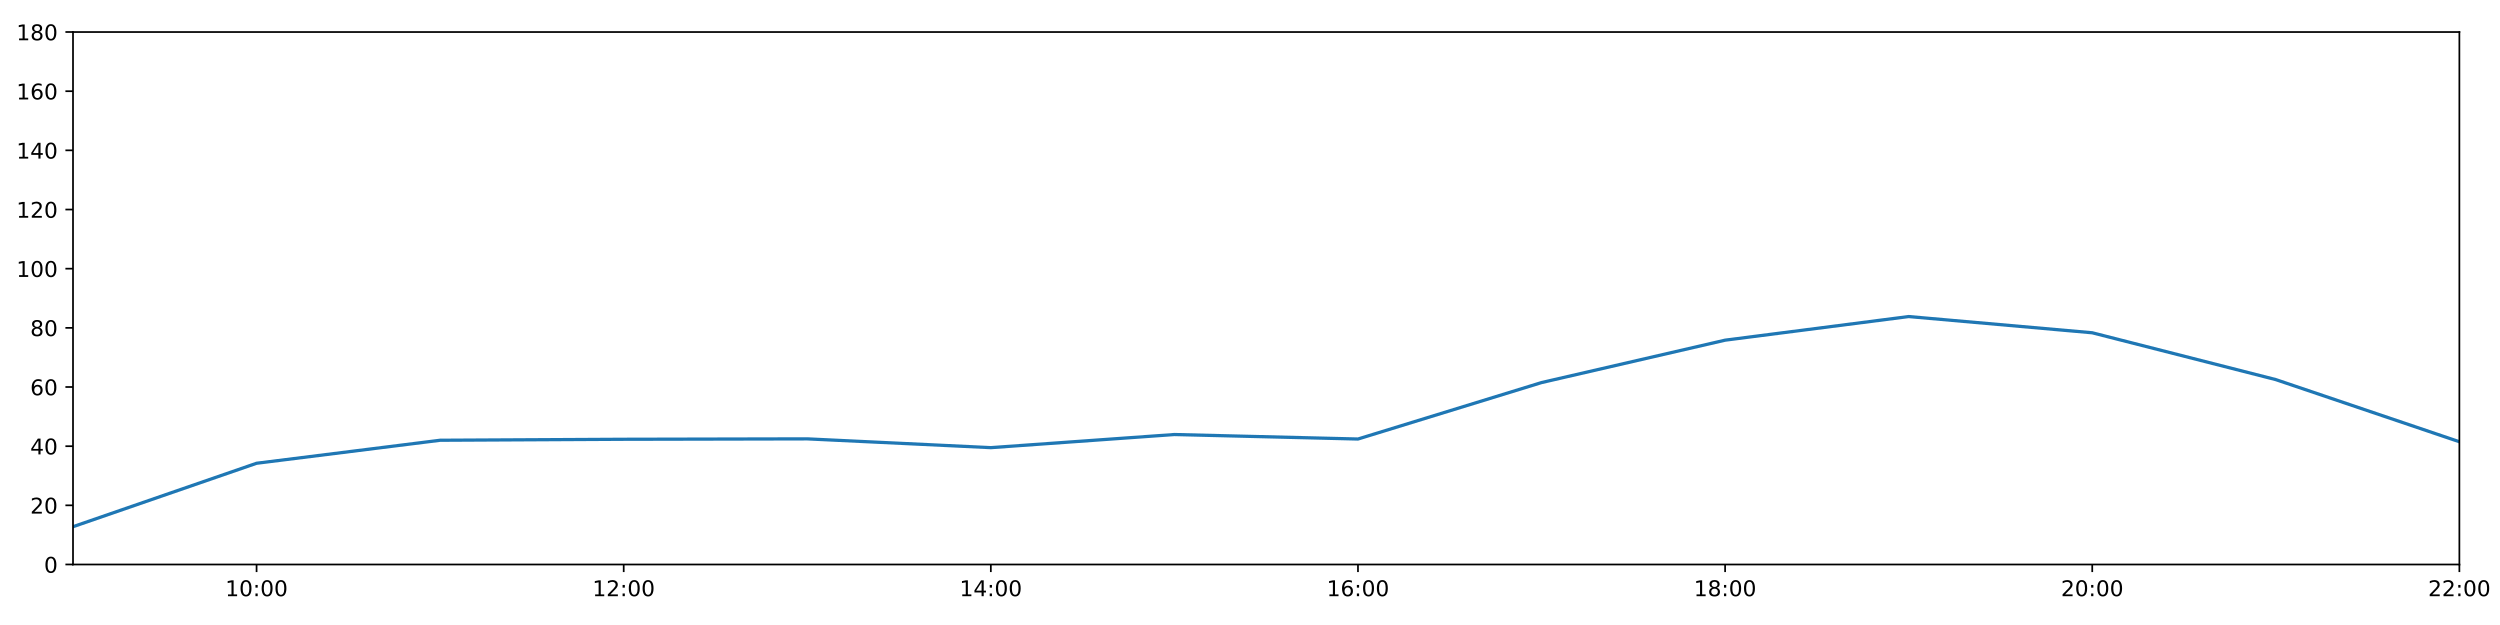
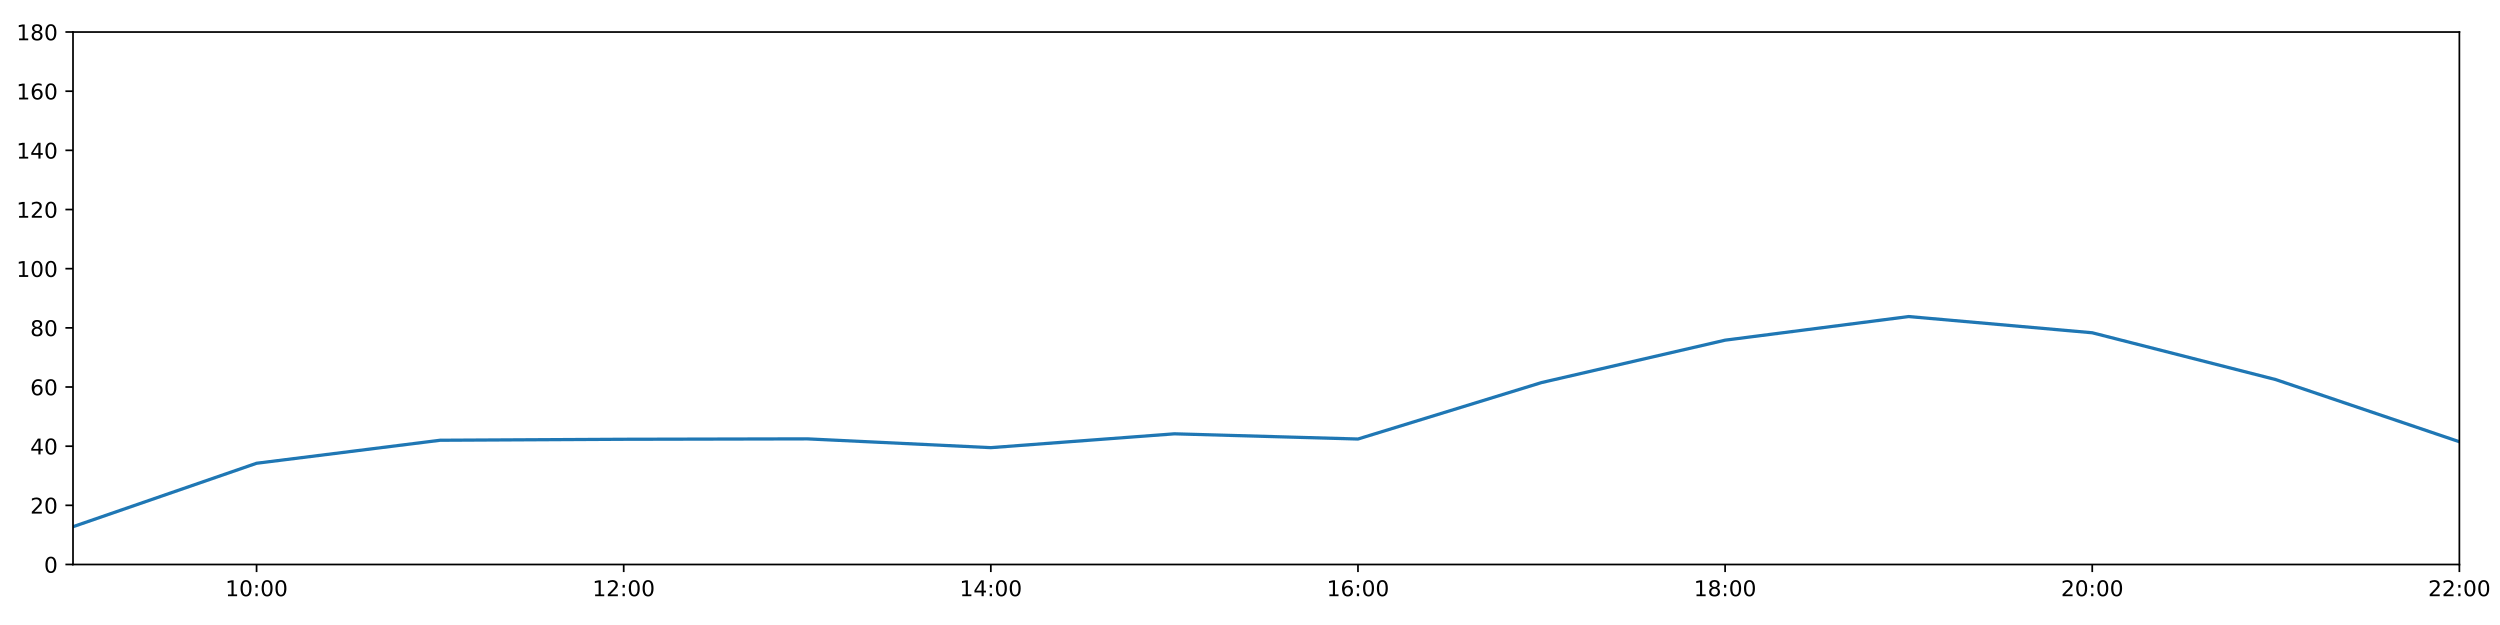
<svg xmlns="http://www.w3.org/2000/svg" xmlns:xlink="http://www.w3.org/1999/xlink" height="288pt" version="1.1" viewBox="0 0 1152 288" width="1152pt">
  <defs>
    <style type="text/css">
*{stroke-linecap:butt;stroke-linejoin:round;}
  </style>
  </defs>
  <g id="figure_1">
    <g id="patch_1">
      <path d="M 0 288  L 1152 288  L 1152 0  L 0 0  z " style="fill:#ffffff;" />
    </g>
    <g id="axes_1">
      <g id="patch_2">
        <path d="M 33.64 260.12  L 1133.28 260.12  L 1133.28 14.76  L 33.64 14.76  z " style="fill:#ffffff;" />
      </g>
      <g id="matplotlib.axis_1">
        <g id="xtick_1">
          <g id="line2d_1">
            <defs>
-               <path d="M 0 0  L 0 3.5  " id="m9d7a742971" style="stroke:#000000;stroke-width:0.8;" />
-             </defs>
-             <g>
-               <use style="stroke:#000000;stroke-width:0.8;" x="118.228" xlink:href="#m9d7a742971" y="260.12" />
+               <path d="M 0 0  L 0 3.5  " id="m92591185a8" style="stroke:#000000;stroke-width:0.8;" />
+             </defs>
+             <g>
+               <use style="stroke:#000000;stroke-width:0.8;" x="118.228" xlink:href="#m92591185a8" y="260.12" />
            </g>
          </g>
          <g id="text_1">
            <defs>
              <path d="M 12.406 8.297  L 28.516 8.297  L 28.516 63.922  L 10.984 60.406  L 10.984 69.391  L 28.422 72.906  L 38.281 72.906  L 38.281 8.297  L 54.391 8.297  L 54.391 0  L 12.406 0  z " id="DejaVuSans-49" />
              <path d="M 31.781 66.406  Q 24.172 66.406 20.328 58.906  Q 16.5 51.422 16.5 36.375  Q 16.5 21.391 20.328 13.891  Q 24.172 6.391 31.781 6.391  Q 39.453 6.391 43.281 13.891  Q 47.125 21.391 47.125 36.375  Q 47.125 51.422 43.281 58.906  Q 39.453 66.406 31.781 66.406  z M 31.781 74.219  Q 44.047 74.219 50.516 64.516  Q 56.984 54.828 56.984 36.375  Q 56.984 17.969 50.516 8.266  Q 44.047 -1.422 31.781 -1.422  Q 19.531 -1.422 13.062 8.266  Q 6.594 17.969 6.594 36.375  Q 6.594 54.828 13.062 64.516  Q 19.531 74.219 31.781 74.219  z " id="DejaVuSans-48" />
              <path d="M 11.719 12.406  L 22.016 12.406  L 22.016 0  L 11.719 0  z M 11.719 51.703  L 22.016 51.703  L 22.016 39.312  L 11.719 39.312  z " id="DejaVuSans-58" />
            </defs>
            <g transform="translate(103.8183 274.7184)scale(0.1 -0.1)">
              <use xlink:href="#DejaVuSans-49" />
              <use x="63.623" xlink:href="#DejaVuSans-48" />
              <use x="127.246" xlink:href="#DejaVuSans-58" />
              <use x="160.938" xlink:href="#DejaVuSans-48" />
              <use x="224.561" xlink:href="#DejaVuSans-48" />
            </g>
          </g>
        </g>
        <g id="xtick_2">
          <g id="line2d_2">
            <g>
-               <use style="stroke:#000000;stroke-width:0.8;" x="287.403" xlink:href="#m9d7a742971" y="260.12" />
+               <use style="stroke:#000000;stroke-width:0.8;" x="287.403" xlink:href="#m92591185a8" y="260.12" />
            </g>
          </g>
          <g id="text_2">
            <defs>
              <path d="M 19.188 8.297  L 53.609 8.297  L 53.609 0  L 7.328 0  L 7.328 8.297  Q 12.938 14.109 22.625 23.891  Q 32.328 33.688 34.812 36.531  Q 39.547 41.844 41.422 45.531  Q 43.312 49.219 43.312 52.781  Q 43.312 58.594 39.234 62.25  Q 35.156 65.922 28.609 65.922  Q 23.969 65.922 18.812 64.312  Q 13.672 62.703 7.812 59.422  L 7.812 69.391  Q 13.766 71.781 18.938 73  Q 24.125 74.219 28.422 74.219  Q 39.75 74.219 46.484 68.547  Q 53.219 62.891 53.219 53.422  Q 53.219 48.922 51.531 44.891  Q 49.859 40.875 45.406 35.406  Q 44.188 33.984 37.641 27.219  Q 31.109 20.453 19.188 8.297  z " id="DejaVuSans-50" />
            </defs>
            <g transform="translate(272.9937 274.7184)scale(0.1 -0.1)">
              <use xlink:href="#DejaVuSans-49" />
              <use x="63.623" xlink:href="#DejaVuSans-50" />
              <use x="127.246" xlink:href="#DejaVuSans-58" />
              <use x="160.938" xlink:href="#DejaVuSans-48" />
              <use x="224.561" xlink:href="#DejaVuSans-48" />
            </g>
          </g>
        </g>
        <g id="xtick_3">
          <g id="line2d_3">
            <g>
-               <use style="stroke:#000000;stroke-width:0.8;" x="456.578" xlink:href="#m9d7a742971" y="260.12" />
+               <use style="stroke:#000000;stroke-width:0.8;" x="456.578" xlink:href="#m92591185a8" y="260.12" />
            </g>
          </g>
          <g id="text_3">
            <defs>
              <path d="M 37.797 64.312  L 12.891 25.391  L 37.797 25.391  z M 35.203 72.906  L 47.609 72.906  L 47.609 25.391  L 58.016 25.391  L 58.016 17.188  L 47.609 17.188  L 47.609 0  L 37.797 0  L 37.797 17.188  L 4.891 17.188  L 4.891 26.703  z " id="DejaVuSans-52" />
            </defs>
            <g transform="translate(442.1691 274.7184)scale(0.1 -0.1)">
              <use xlink:href="#DejaVuSans-49" />
              <use x="63.623" xlink:href="#DejaVuSans-52" />
              <use x="127.246" xlink:href="#DejaVuSans-58" />
              <use x="160.938" xlink:href="#DejaVuSans-48" />
              <use x="224.561" xlink:href="#DejaVuSans-48" />
            </g>
          </g>
        </g>
        <g id="xtick_4">
          <g id="line2d_4">
            <g>
-               <use style="stroke:#000000;stroke-width:0.8;" x="625.754" xlink:href="#m9d7a742971" y="260.12" />
+               <use style="stroke:#000000;stroke-width:0.8;" x="625.754" xlink:href="#m92591185a8" y="260.12" />
            </g>
          </g>
          <g id="text_4">
            <defs>
              <path d="M 33.016 40.375  Q 26.375 40.375 22.484 35.828  Q 18.609 31.297 18.609 23.391  Q 18.609 15.531 22.484 10.953  Q 26.375 6.391 33.016 6.391  Q 39.656 6.391 43.531 10.953  Q 47.406 15.531 47.406 23.391  Q 47.406 31.297 43.531 35.828  Q 39.656 40.375 33.016 40.375  z M 52.594 71.297  L 52.594 62.312  Q 48.875 64.062 45.094 64.984  Q 41.312 65.922 37.594 65.922  Q 27.828 65.922 22.672 59.328  Q 17.531 52.734 16.797 39.406  Q 19.672 43.656 24.016 45.922  Q 28.375 48.188 33.594 48.188  Q 44.578 48.188 50.953 41.516  Q 57.328 34.859 57.328 23.391  Q 57.328 12.156 50.688 5.359  Q 44.047 -1.422 33.016 -1.422  Q 20.359 -1.422 13.672 8.266  Q 6.984 17.969 6.984 36.375  Q 6.984 53.656 15.188 63.938  Q 23.391 74.219 37.203 74.219  Q 40.922 74.219 44.703 73.484  Q 48.484 72.75 52.594 71.297  z " id="DejaVuSans-54" />
            </defs>
            <g transform="translate(611.3445 274.7184)scale(0.1 -0.1)">
              <use xlink:href="#DejaVuSans-49" />
              <use x="63.623" xlink:href="#DejaVuSans-54" />
              <use x="127.246" xlink:href="#DejaVuSans-58" />
              <use x="160.938" xlink:href="#DejaVuSans-48" />
              <use x="224.561" xlink:href="#DejaVuSans-48" />
            </g>
          </g>
        </g>
        <g id="xtick_5">
          <g id="line2d_5">
            <g>
-               <use style="stroke:#000000;stroke-width:0.8;" x="794.929" xlink:href="#m9d7a742971" y="260.12" />
+               <use style="stroke:#000000;stroke-width:0.8;" x="794.929" xlink:href="#m92591185a8" y="260.12" />
            </g>
          </g>
          <g id="text_5">
            <defs>
              <path d="M 31.781 34.625  Q 24.75 34.625 20.719 30.859  Q 16.703 27.094 16.703 20.516  Q 16.703 13.922 20.719 10.156  Q 24.75 6.391 31.781 6.391  Q 38.812 6.391 42.859 10.172  Q 46.922 13.969 46.922 20.516  Q 46.922 27.094 42.891 30.859  Q 38.875 34.625 31.781 34.625  z M 21.922 38.812  Q 15.578 40.375 12.031 44.719  Q 8.5 49.078 8.5 55.328  Q 8.5 64.062 14.719 69.141  Q 20.953 74.219 31.781 74.219  Q 42.672 74.219 48.875 69.141  Q 55.078 64.062 55.078 55.328  Q 55.078 49.078 51.531 44.719  Q 48 40.375 41.703 38.812  Q 48.828 37.156 52.797 32.312  Q 56.781 27.484 56.781 20.516  Q 56.781 9.906 50.312 4.234  Q 43.844 -1.422 31.781 -1.422  Q 19.734 -1.422 13.25 4.234  Q 6.781 9.906 6.781 20.516  Q 6.781 27.484 10.781 32.312  Q 14.797 37.156 21.922 38.812  z M 18.312 54.391  Q 18.312 48.734 21.844 45.562  Q 25.391 42.391 31.781 42.391  Q 38.141 42.391 41.719 45.562  Q 45.312 48.734 45.312 54.391  Q 45.312 60.062 41.719 63.234  Q 38.141 66.406 31.781 66.406  Q 25.391 66.406 21.844 63.234  Q 18.312 60.062 18.312 54.391  z " id="DejaVuSans-56" />
            </defs>
            <g transform="translate(780.5199 274.7184)scale(0.1 -0.1)">
              <use xlink:href="#DejaVuSans-49" />
              <use x="63.623" xlink:href="#DejaVuSans-56" />
              <use x="127.246" xlink:href="#DejaVuSans-58" />
              <use x="160.938" xlink:href="#DejaVuSans-48" />
              <use x="224.561" xlink:href="#DejaVuSans-48" />
            </g>
          </g>
        </g>
        <g id="xtick_6">
          <g id="line2d_6">
            <g>
-               <use style="stroke:#000000;stroke-width:0.8;" x="964.105" xlink:href="#m9d7a742971" y="260.12" />
+               <use style="stroke:#000000;stroke-width:0.8;" x="964.105" xlink:href="#m92591185a8" y="260.12" />
            </g>
          </g>
          <g id="text_6">
            <g transform="translate(949.6952 274.7184)scale(0.1 -0.1)">
              <use xlink:href="#DejaVuSans-50" />
              <use x="63.623" xlink:href="#DejaVuSans-48" />
              <use x="127.246" xlink:href="#DejaVuSans-58" />
              <use x="160.938" xlink:href="#DejaVuSans-48" />
              <use x="224.561" xlink:href="#DejaVuSans-48" />
            </g>
          </g>
        </g>
        <g id="xtick_7">
          <g id="line2d_7">
            <g>
-               <use style="stroke:#000000;stroke-width:0.8;" x="1133.28" xlink:href="#m9d7a742971" y="260.12" />
+               <use style="stroke:#000000;stroke-width:0.8;" x="1133.28" xlink:href="#m92591185a8" y="260.12" />
            </g>
          </g>
          <g id="text_7">
            <g transform="translate(1118.871 274.7184)scale(0.1 -0.1)">
              <use xlink:href="#DejaVuSans-50" />
              <use x="63.623" xlink:href="#DejaVuSans-50" />
              <use x="127.246" xlink:href="#DejaVuSans-58" />
              <use x="160.938" xlink:href="#DejaVuSans-48" />
              <use x="224.561" xlink:href="#DejaVuSans-48" />
            </g>
          </g>
        </g>
      </g>
      <g id="matplotlib.axis_2">
        <g id="ytick_1">
          <g id="line2d_8">
            <defs>
-               <path d="M 0 0  L -3.5 0  " id="m7bfe67d0e1" style="stroke:#000000;stroke-width:0.8;" />
-             </defs>
-             <g>
-               <use style="stroke:#000000;stroke-width:0.8;" x="33.64" xlink:href="#m7bfe67d0e1" y="260.12" />
+               <path d="M 0 0  L -3.5 0  " id="m49ad98e009" style="stroke:#000000;stroke-width:0.8;" />
+             </defs>
+             <g>
+               <use style="stroke:#000000;stroke-width:0.8;" x="33.64" xlink:href="#m49ad98e009" y="260.12" />
            </g>
          </g>
          <g id="text_8">
            <g transform="translate(20.2775 263.9192)scale(0.1 -0.1)">
              <use xlink:href="#DejaVuSans-48" />
            </g>
          </g>
        </g>
        <g id="ytick_2">
          <g id="line2d_9">
            <g>
-               <use style="stroke:#000000;stroke-width:0.8;" x="33.64" xlink:href="#m7bfe67d0e1" y="232.858" />
+               <use style="stroke:#000000;stroke-width:0.8;" x="33.64" xlink:href="#m49ad98e009" y="232.858" />
            </g>
          </g>
          <g id="text_9">
            <g transform="translate(13.915 236.657)scale(0.1 -0.1)">
              <use xlink:href="#DejaVuSans-50" />
              <use x="63.623" xlink:href="#DejaVuSans-48" />
            </g>
          </g>
        </g>
        <g id="ytick_3">
          <g id="line2d_10">
            <g>
-               <use style="stroke:#000000;stroke-width:0.8;" x="33.64" xlink:href="#m7bfe67d0e1" y="205.596" />
+               <use style="stroke:#000000;stroke-width:0.8;" x="33.64" xlink:href="#m49ad98e009" y="205.596" />
            </g>
          </g>
          <g id="text_10">
            <g transform="translate(13.915 209.3948)scale(0.1 -0.1)">
              <use xlink:href="#DejaVuSans-52" />
              <use x="63.623" xlink:href="#DejaVuSans-48" />
            </g>
          </g>
        </g>
        <g id="ytick_4">
          <g id="line2d_11">
            <g>
-               <use style="stroke:#000000;stroke-width:0.8;" x="33.64" xlink:href="#m7bfe67d0e1" y="178.333" />
+               <use style="stroke:#000000;stroke-width:0.8;" x="33.64" xlink:href="#m49ad98e009" y="178.333" />
            </g>
          </g>
          <g id="text_11">
            <g transform="translate(13.915 182.1326)scale(0.1 -0.1)">
              <use xlink:href="#DejaVuSans-54" />
              <use x="63.623" xlink:href="#DejaVuSans-48" />
            </g>
          </g>
        </g>
        <g id="ytick_5">
          <g id="line2d_12">
            <g>
-               <use style="stroke:#000000;stroke-width:0.8;" x="33.64" xlink:href="#m7bfe67d0e1" y="151.071" />
+               <use style="stroke:#000000;stroke-width:0.8;" x="33.64" xlink:href="#m49ad98e009" y="151.071" />
            </g>
          </g>
          <g id="text_12">
            <g transform="translate(13.915 154.8703)scale(0.1 -0.1)">
              <use xlink:href="#DejaVuSans-56" />
              <use x="63.623" xlink:href="#DejaVuSans-48" />
            </g>
          </g>
        </g>
        <g id="ytick_6">
          <g id="line2d_13">
            <g>
-               <use style="stroke:#000000;stroke-width:0.8;" x="33.64" xlink:href="#m7bfe67d0e1" y="123.809" />
+               <use style="stroke:#000000;stroke-width:0.8;" x="33.64" xlink:href="#m49ad98e009" y="123.809" />
            </g>
          </g>
          <g id="text_13">
            <g transform="translate(7.5525 127.6081)scale(0.1 -0.1)">
              <use xlink:href="#DejaVuSans-49" />
              <use x="63.623" xlink:href="#DejaVuSans-48" />
              <use x="127.246" xlink:href="#DejaVuSans-48" />
            </g>
          </g>
        </g>
        <g id="ytick_7">
          <g id="line2d_14">
            <g>
-               <use style="stroke:#000000;stroke-width:0.8;" x="33.64" xlink:href="#m7bfe67d0e1" y="96.547" />
+               <use style="stroke:#000000;stroke-width:0.8;" x="33.64" xlink:href="#m49ad98e009" y="96.547" />
            </g>
          </g>
          <g id="text_14">
            <g transform="translate(7.5525 100.3459)scale(0.1 -0.1)">
              <use xlink:href="#DejaVuSans-49" />
              <use x="63.623" xlink:href="#DejaVuSans-50" />
              <use x="127.246" xlink:href="#DejaVuSans-48" />
            </g>
          </g>
        </g>
        <g id="ytick_8">
          <g id="line2d_15">
            <g>
-               <use style="stroke:#000000;stroke-width:0.8;" x="33.64" xlink:href="#m7bfe67d0e1" y="69.284" />
+               <use style="stroke:#000000;stroke-width:0.8;" x="33.64" xlink:href="#m49ad98e009" y="69.284" />
            </g>
          </g>
          <g id="text_15">
            <g transform="translate(7.5525 73.08366)scale(0.1 -0.1)">
              <use xlink:href="#DejaVuSans-49" />
              <use x="63.623" xlink:href="#DejaVuSans-52" />
              <use x="127.246" xlink:href="#DejaVuSans-48" />
            </g>
          </g>
        </g>
        <g id="ytick_9">
          <g id="line2d_16">
            <g>
-               <use style="stroke:#000000;stroke-width:0.8;" x="33.64" xlink:href="#m7bfe67d0e1" y="42.022" />
+               <use style="stroke:#000000;stroke-width:0.8;" x="33.64" xlink:href="#m49ad98e009" y="42.022" />
            </g>
          </g>
          <g id="text_16">
            <g transform="translate(7.5525 45.82144)scale(0.1 -0.1)">
              <use xlink:href="#DejaVuSans-49" />
              <use x="63.623" xlink:href="#DejaVuSans-54" />
              <use x="127.246" xlink:href="#DejaVuSans-48" />
            </g>
          </g>
        </g>
        <g id="ytick_10">
          <g id="line2d_17">
            <g>
-               <use style="stroke:#000000;stroke-width:0.8;" x="33.64" xlink:href="#m7bfe67d0e1" y="14.76" />
+               <use style="stroke:#000000;stroke-width:0.8;" x="33.64" xlink:href="#m49ad98e009" y="14.76" />
            </g>
          </g>
          <g id="text_17">
            <g transform="translate(7.5525 18.55922)scale(0.1 -0.1)">
              <use xlink:href="#DejaVuSans-49" />
              <use x="63.623" xlink:href="#DejaVuSans-56" />
              <use x="127.246" xlink:href="#DejaVuSans-48" />
            </g>
          </g>
        </g>
      </g>
      <g id="line2d_18">
-         <path clip-path="url(#p3bd4246287)" d="M 33.64 242.702  L 118.228 213.471  L 202.815 202.869  L 287.403 202.415  L 371.991 202.228  L 456.578 206.277  L 541.166 200.228  L 625.754 202.301  L 710.342 176.289  L 794.929 156.751  L 879.517 145.867  L 964.105 153.343  L 1048.692 174.926  L 1133.28 203.551  " style="fill:none;stroke:#1f77b4;stroke-linecap:square;stroke-width:1.5;" />
+         <path clip-path="url(#pcfacf913f4)" d="M 33.64 242.702  L 118.228 213.471  L 202.815 202.869  L 287.403 202.415  L 371.991 202.228  L 456.578 206.277  L 541.166 199.903  L 625.754 202.301  L 710.342 176.289  L 794.929 156.751  L 879.517 145.867  L 964.105 153.343  L 1048.692 174.926  L 1133.28 203.551  " style="fill:none;stroke:#1f77b4;stroke-linecap:square;stroke-width:1.5;" />
      </g>
      <g id="patch_3">
        <path d="M 33.64 260.12  L 33.64 14.76  " style="fill:none;stroke:#000000;stroke-linecap:square;stroke-linejoin:miter;stroke-width:0.8;" />
      </g>
      <g id="patch_4">
        <path d="M 1133.28 260.12  L 1133.28 14.76  " style="fill:none;stroke:#000000;stroke-linecap:square;stroke-linejoin:miter;stroke-width:0.8;" />
      </g>
      <g id="patch_5">
        <path d="M 33.64 260.12  L 1133.28 260.12  " style="fill:none;stroke:#000000;stroke-linecap:square;stroke-linejoin:miter;stroke-width:0.8;" />
      </g>
      <g id="patch_6">
        <path d="M 33.64 14.76  L 1133.28 14.76  " style="fill:none;stroke:#000000;stroke-linecap:square;stroke-linejoin:miter;stroke-width:0.8;" />
      </g>
    </g>
  </g>
  <defs>
-     <clipPath id="p3bd4246287">
+     <clipPath id="pcfacf913f4">
      <rect height="245.36" width="1099.64" x="33.64" y="14.76" />
    </clipPath>
  </defs>
</svg>
